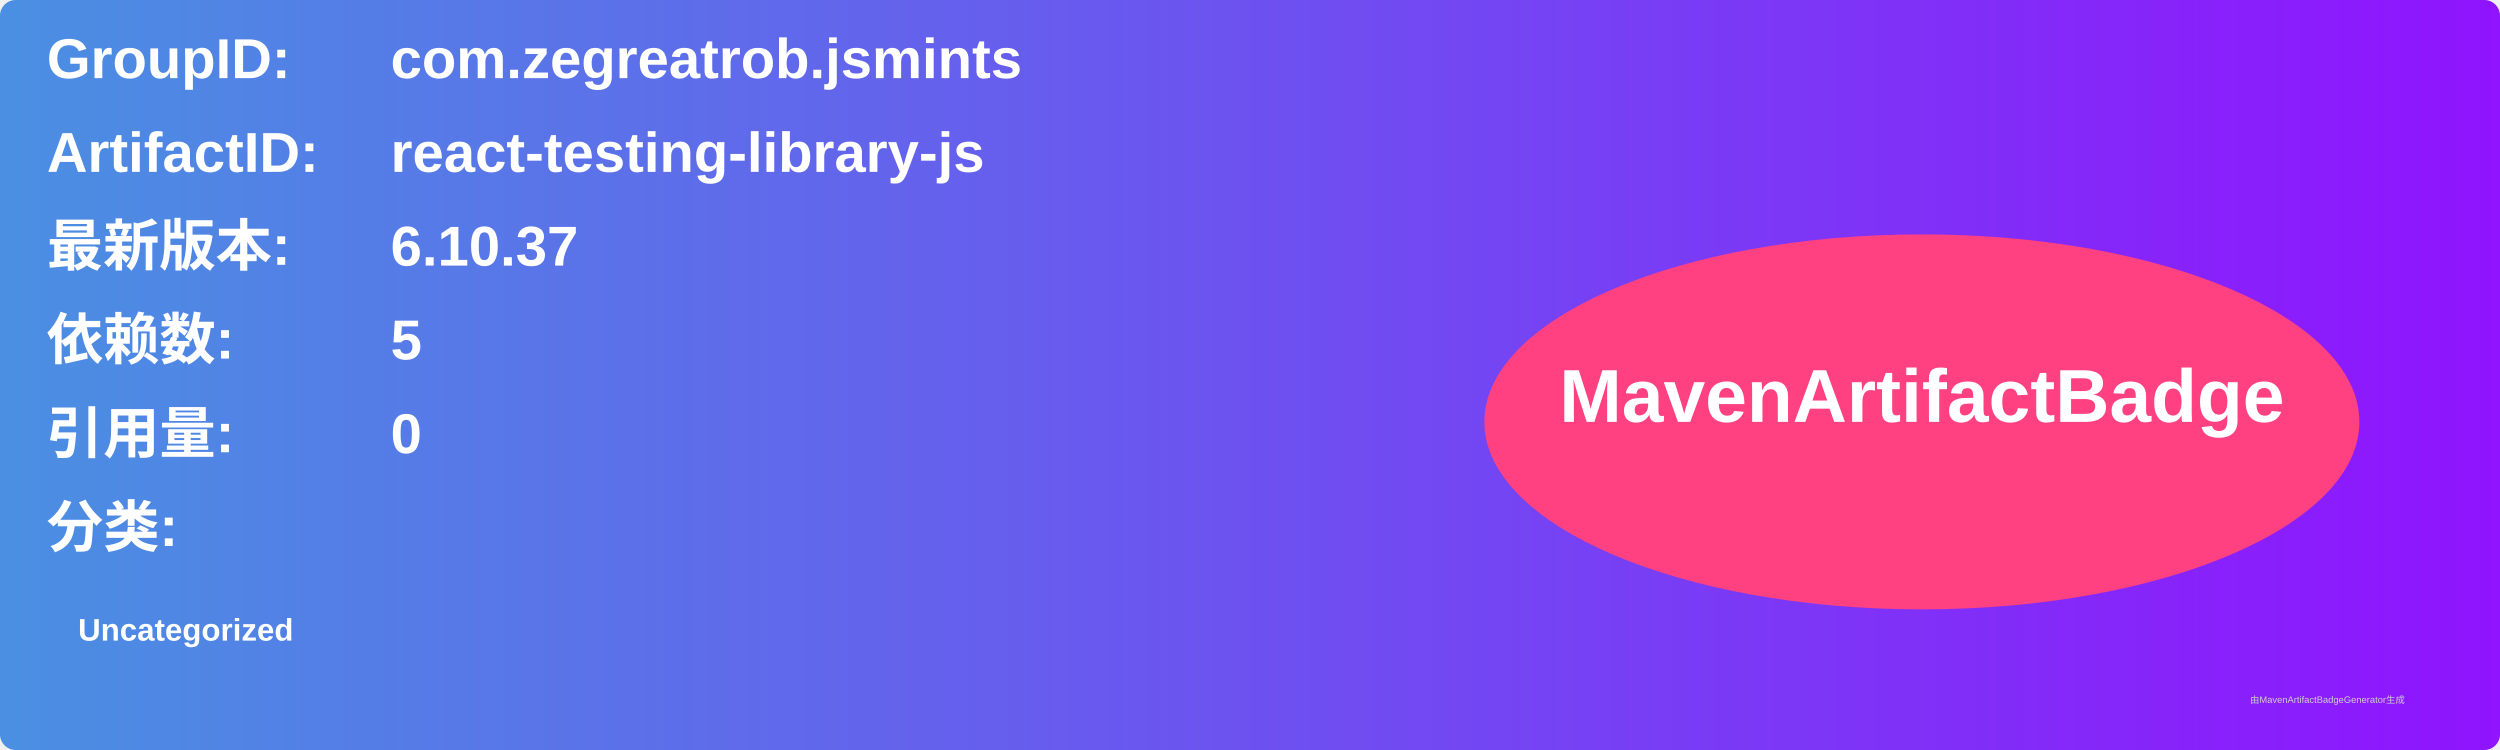
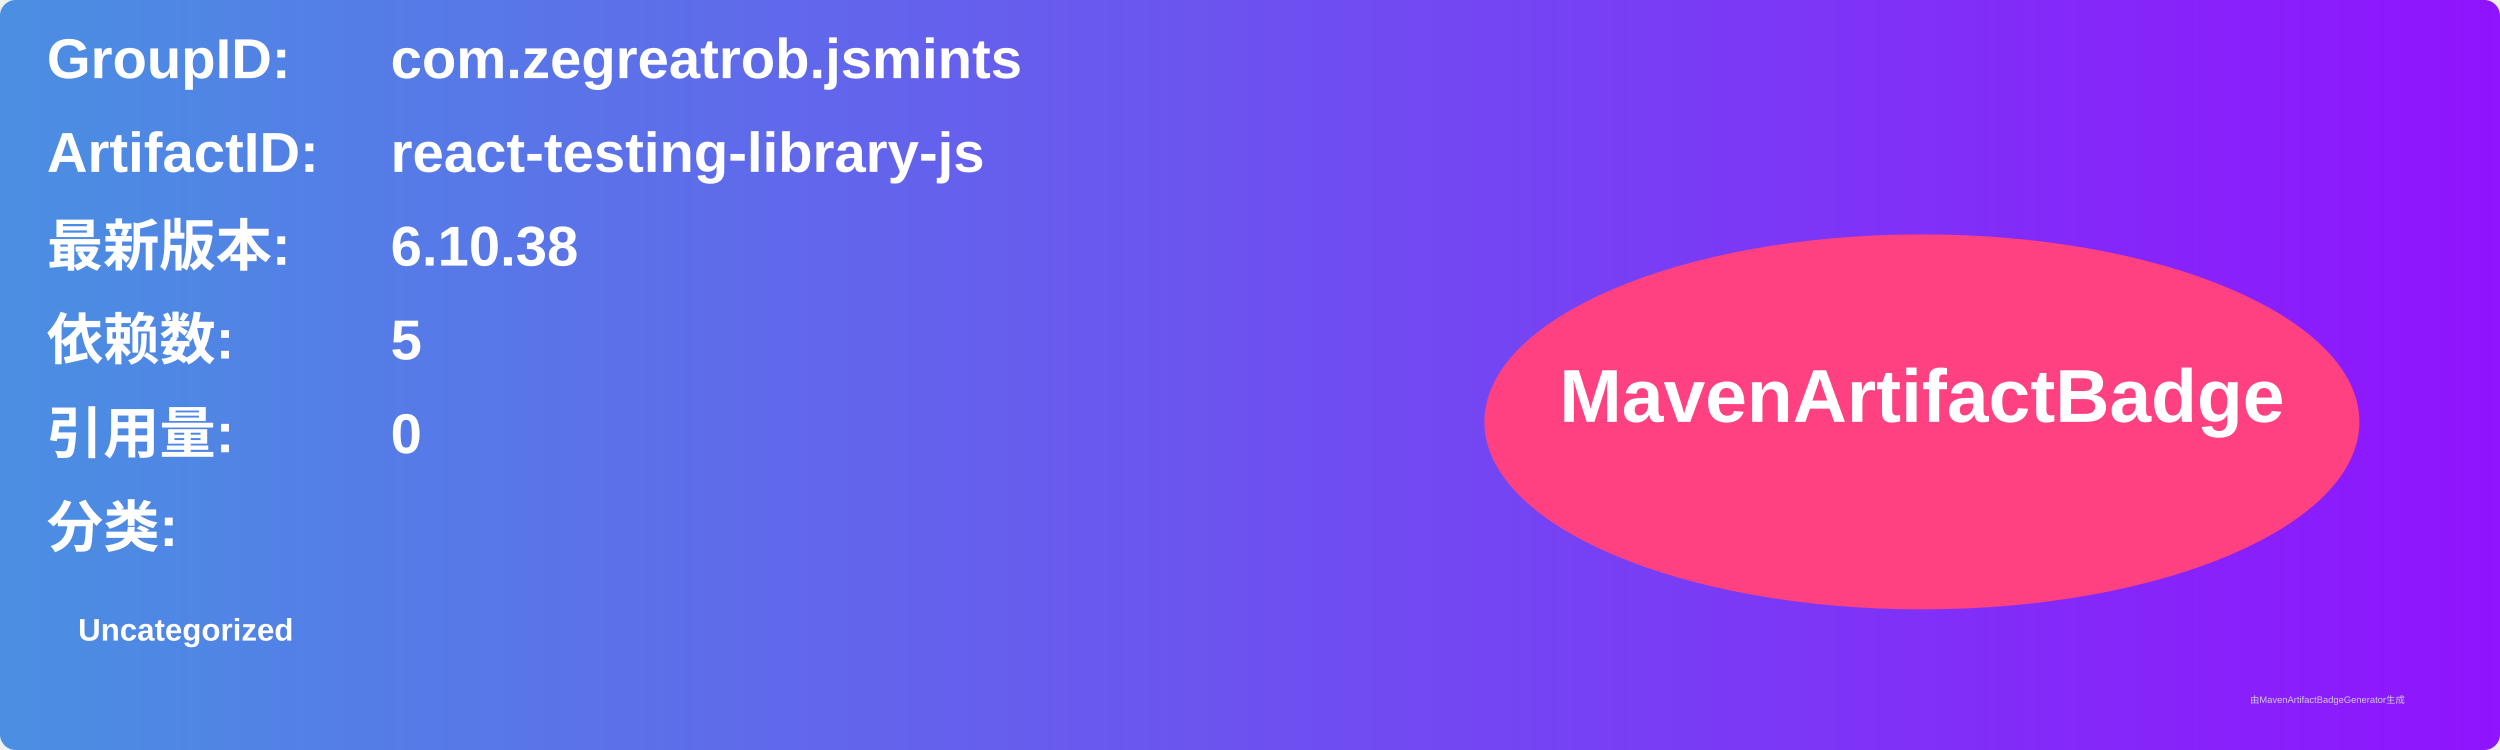
<svg xmlns="http://www.w3.org/2000/svg" width="800" height="240" viewBox="0 0 800 240">
  <linearGradient id="grad" x1="0%" y1="0%" x2="100%" y2="0%">
    <stop offset="0%" stop-color="#4a90e2" />
    <stop offset="100%" stop-color="#9013fe" />
  </linearGradient>
  <rect width="100%" height="100%" rx="5" ry="5" fill="url(#grad)" />
  <g transform="translate(15, 15)">
    <text x="0" y="10" font-family="Arial" font-size="18" fill="white" font-weight="bold" width="260">GroupID:</text>
    <text x="110" y="10" font-family="Arial" font-size="18" fill="white" font-weight="bold" width="460">com.zegreatrob.jsmints</text>
    <text x="0" y="40" font-family="Arial" font-size="18" fill="white" font-weight="bold" width="260">ArtifactID:</text>
    <text x="110" y="40" font-family="Arial" font-size="18" fill="white" font-weight="bold" width="460">react-testing-library-js</text>
    <text x="0" y="70" font-family="Arial" font-size="18" fill="white" font-weight="bold">最新版本:</text>
    <text x="110" y="70" font-family="Arial" font-size="18" fill="white" font-weight="bold">
-       <tspan font-weight="bold">6.10.37</tspan>
+       <tspan font-weight="bold">6.10.38</tspan>
    </text>
    <text x="0" y="100" font-family="Arial" font-size="18" fill="white" font-weight="bold">依赖数: </text>
    <text x="110" y="100" font-family="Arial" font-size="18" fill="white">
      <tspan font-weight="bold">5</tspan>
    </text>
    <text x="0" y="130" font-family="Arial" font-size="18" fill="white" font-weight="bold">引用量: </text>
    <text x="110" y="130" font-family="Arial" font-size="18" fill="white">
      <tspan font-weight="bold">0</tspan>
    </text>
    <text x="0" y="160" font-family="Arial" font-size="18" fill="white" font-weight="bold">分类:</text>
    <text x="10" y="190" font-family="Arial" font-size="10" fill="white">
      <tspan font-weight="bold">Uncategorized</tspan>
    </text>
    <ellipse cx="600" cy="120" rx="140" ry="60" fill="#ff4081" />
    <text x="600" y="120" text-anchor="middle" font-family="Arial" font-size="24" fill="white" font-weight="bold">MavenArtifactBadge</text>
  </g>
  <text x="720" y="225" font-family="Arial" font-size="3" fill="#d0d0d0">由MavenArtifactBadgeGenerator生成</text>
</svg>
